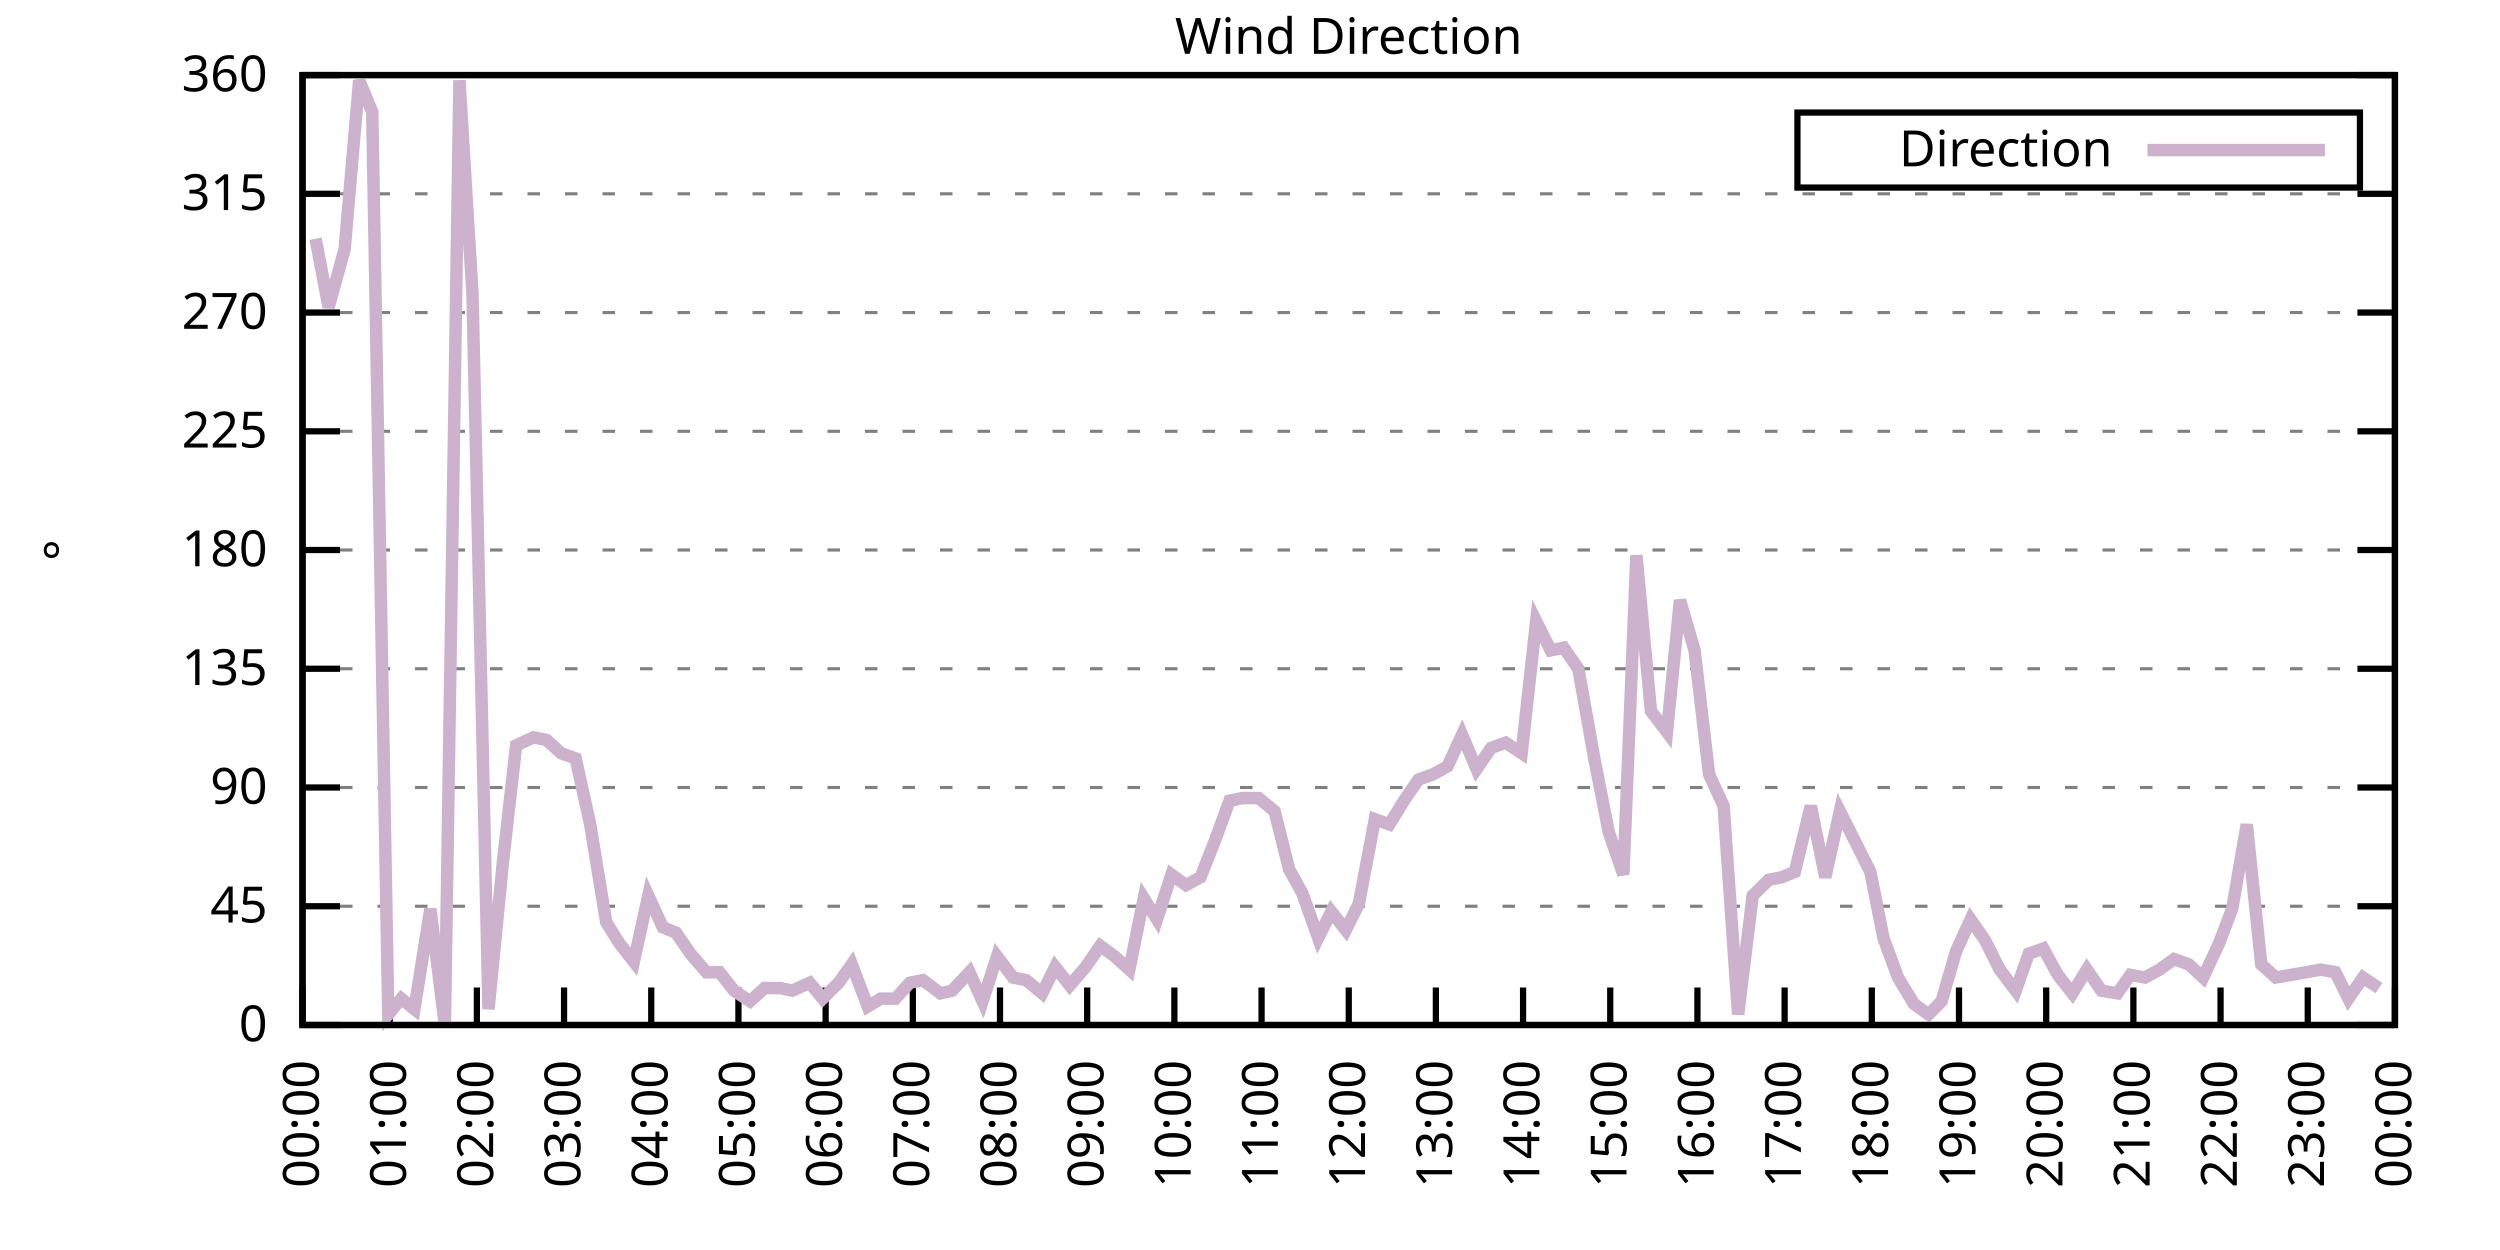
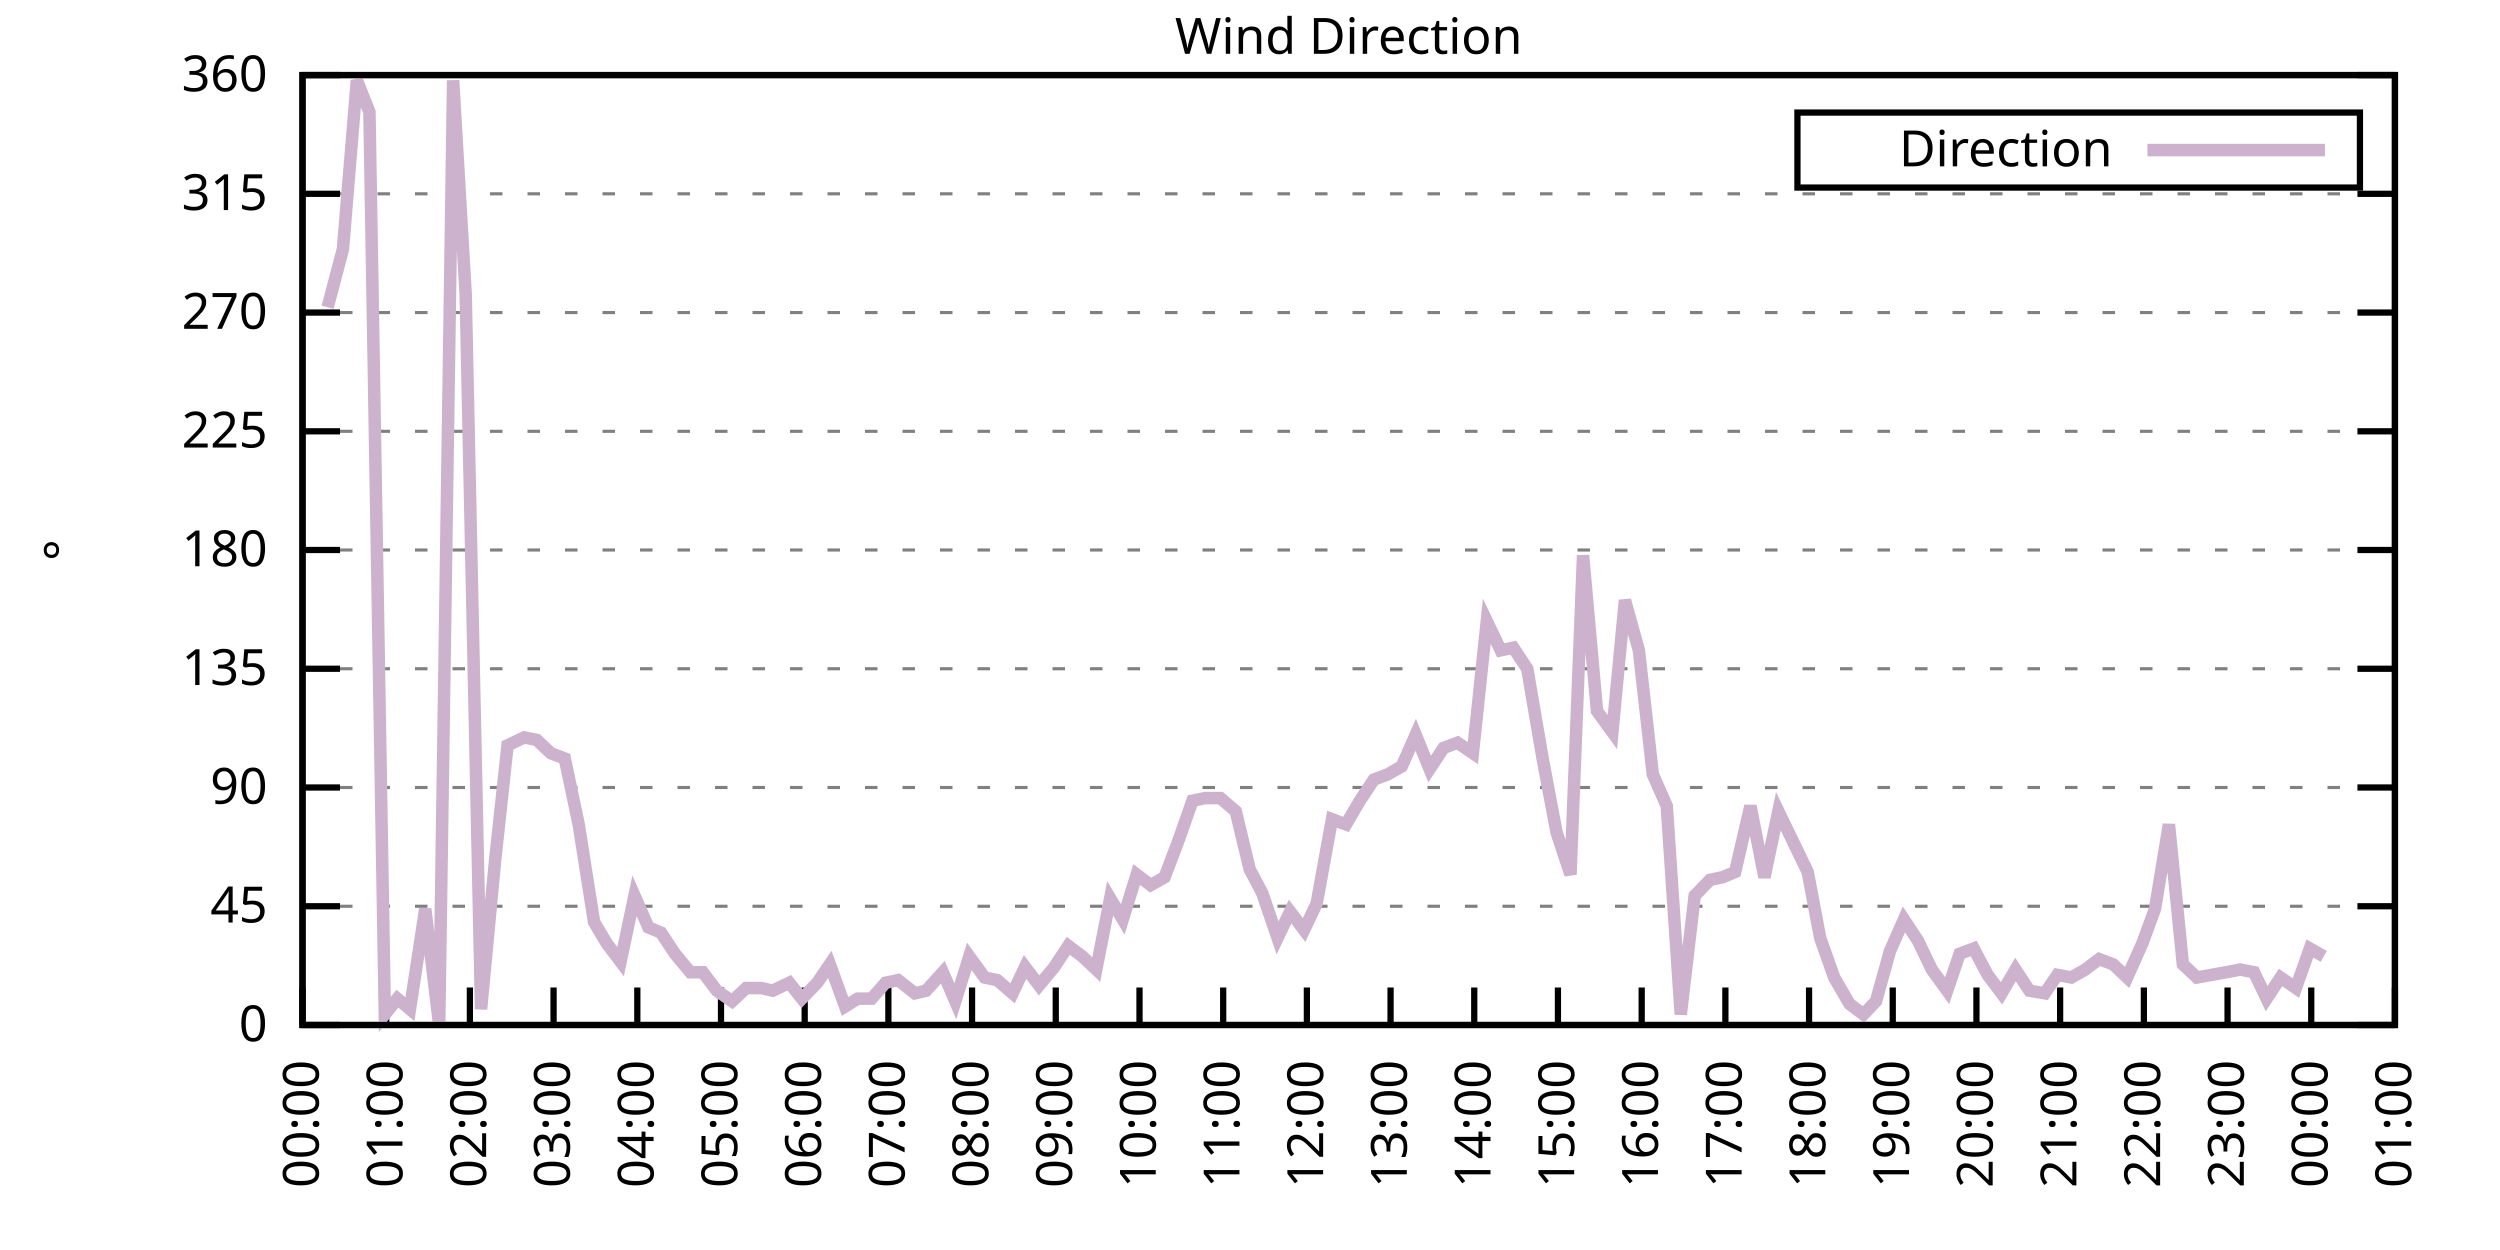
<svg xmlns="http://www.w3.org/2000/svg" xmlns:xlink="http://www.w3.org/1999/xlink" width="400" height="200" viewBox="0 0 400 200">
  <g id="gnuplot_canvas">
    <rect x="0" y="0" width="400" height="200" fill="none" />
    <defs>
      <circle id="gpDot" r="0.5" stroke-width="0.5" stroke="currentColor" />
      <path id="gpPt0" stroke-width="0.333" stroke="currentColor" d="M-1,0 h2 M0,-1 v2" />
      <path id="gpPt1" stroke-width="0.333" stroke="currentColor" d="M-1,-1 L1,1 M1,-1 L-1,1" />
      <path id="gpPt2" stroke-width="0.333" stroke="currentColor" d="M-1,0 L1,0 M0,-1 L0,1 M-1,-1 L1,1 M-1,1 L1,-1" />
      <rect id="gpPt3" stroke-width="0.333" stroke="currentColor" x="-1" y="-1" width="2" height="2" />
      <rect id="gpPt4" stroke-width="0.333" stroke="currentColor" fill="currentColor" x="-1" y="-1" width="2" height="2" />
      <circle id="gpPt5" stroke-width="0.333" stroke="currentColor" cx="0" cy="0" r="1" />
      <use xlink:href="#gpPt5" id="gpPt6" fill="currentColor" stroke="none" />
      <path id="gpPt7" stroke-width="0.333" stroke="currentColor" d="M0,-1.33 L-1.33,0.67 L1.33,0.67 z" />
      <use xlink:href="#gpPt7" id="gpPt8" fill="currentColor" stroke="none" />
      <use xlink:href="#gpPt7" id="gpPt9" stroke="currentColor" transform="rotate(180)" />
      <use xlink:href="#gpPt9" id="gpPt10" fill="currentColor" stroke="none" />
      <use xlink:href="#gpPt3" id="gpPt11" stroke="currentColor" transform="rotate(45)" />
      <use xlink:href="#gpPt11" id="gpPt12" fill="currentColor" stroke="none" />
      <path id="gpPt13" stroke-width="0.333" stroke="currentColor" d="M0,1.330 L1.265,0.411 L0.782,-1.067 L-0.782,-1.076 L-1.265,0.411 z" />
      <use xlink:href="#gpPt13" id="gpPt14" fill="currentColor" stroke="none" />
      <filter id="textbox" filterUnits="objectBoundingBox" x="0" y="0" height="1" width="1">
        <feFlood flood-color="white" flood-opacity="1" result="bgnd" />
        <feComposite in="SourceGraphic" in2="bgnd" operator="atop" />
      </filter>
      <filter id="greybox" filterUnits="objectBoundingBox" x="0" y="0" height="1" width="1">
        <feFlood flood-color="lightgrey" flood-opacity="1" result="grey" />
        <feComposite in="SourceGraphic" in2="grey" operator="atop" />
      </filter>
    </defs>
    <g fill="none" color="white" stroke="currentColor" stroke-width="1.00" stroke-linecap="butt" stroke-linejoin="miter">
</g>
    <g fill="none" color="black" stroke="currentColor" stroke-width="1.00" stroke-linecap="butt" stroke-linejoin="miter">
      <g stroke="none" shape-rendering="crispEdges">
        <polygon fill="rgb(255, 255, 255)" points="48.40,164.00 383.18,164.00 383.18,12.02 48.40,12.02 " />
      </g>
    </g>
    <g fill="none" color="black" stroke="currentColor" stroke-width="1.00" stroke-linecap="butt" stroke-linejoin="miter">
</g>
    <g fill="none" color="black" stroke="black" stroke-width="0.50" stroke-linecap="butt" stroke-linejoin="miter">
</g>
    <g fill="none" color="gray" stroke="currentColor" stroke-width="0.50" stroke-linecap="butt" stroke-linejoin="miter">
      <path stroke="gray" stroke-dasharray="2,4" class="gridline" d="M48.40,164.00 L383.19,164.00  " />
    </g>
    <g fill="none" color="gray" stroke="gray" stroke-width="1.00" stroke-linecap="butt" stroke-linejoin="miter">
</g>
    <g fill="none" color="black" stroke="currentColor" stroke-width="1.00" stroke-linecap="butt" stroke-linejoin="miter">
      <path stroke="black" d="M48.40,164.00 L54.40,164.00 M383.19,164.00 L377.19,164.00  " />
      <g transform="translate(42.80,166.60)" stroke="none" fill="black" font-family="Sans" font-size="8.00" text-anchor="end">
        <text>
          <tspan font-family="Sans"> 0</tspan>
        </text>
      </g>
    </g>
    <g fill="none" color="black" stroke="currentColor" stroke-width="1.00" stroke-linecap="butt" stroke-linejoin="miter">
</g>
    <g fill="none" color="black" stroke="black" stroke-width="0.50" stroke-linecap="butt" stroke-linejoin="miter">
</g>
    <g fill="none" color="gray" stroke="currentColor" stroke-width="0.50" stroke-linecap="butt" stroke-linejoin="miter">
      <path stroke="gray" stroke-dasharray="2,4" class="gridline" d="M48.40,145.00 L383.19,145.00  " />
    </g>
    <g fill="none" color="gray" stroke="gray" stroke-width="1.00" stroke-linecap="butt" stroke-linejoin="miter">
</g>
    <g fill="none" color="black" stroke="currentColor" stroke-width="1.00" stroke-linecap="butt" stroke-linejoin="miter">
      <path stroke="black" d="M48.40,145.00 L54.40,145.00 M383.19,145.00 L377.19,145.00  " />
      <g transform="translate(42.80,147.60)" stroke="none" fill="black" font-family="Sans" font-size="8.00" text-anchor="end">
        <text>
          <tspan font-family="Sans"> 45</tspan>
        </text>
      </g>
    </g>
    <g fill="none" color="black" stroke="currentColor" stroke-width="1.00" stroke-linecap="butt" stroke-linejoin="miter">
</g>
    <g fill="none" color="black" stroke="black" stroke-width="0.50" stroke-linecap="butt" stroke-linejoin="miter">
</g>
    <g fill="none" color="gray" stroke="currentColor" stroke-width="0.50" stroke-linecap="butt" stroke-linejoin="miter">
      <path stroke="gray" stroke-dasharray="2,4" class="gridline" d="M48.40,126.00 L383.19,126.00  " />
    </g>
    <g fill="none" color="gray" stroke="gray" stroke-width="1.00" stroke-linecap="butt" stroke-linejoin="miter">
</g>
    <g fill="none" color="black" stroke="currentColor" stroke-width="1.00" stroke-linecap="butt" stroke-linejoin="miter">
      <path stroke="black" d="M48.40,126.00 L54.40,126.00 M383.19,126.00 L377.19,126.00  " />
      <g transform="translate(42.80,128.60)" stroke="none" fill="black" font-family="Sans" font-size="8.00" text-anchor="end">
        <text>
          <tspan font-family="Sans"> 90</tspan>
        </text>
      </g>
    </g>
    <g fill="none" color="black" stroke="currentColor" stroke-width="1.00" stroke-linecap="butt" stroke-linejoin="miter">
</g>
    <g fill="none" color="black" stroke="black" stroke-width="0.50" stroke-linecap="butt" stroke-linejoin="miter">
</g>
    <g fill="none" color="gray" stroke="currentColor" stroke-width="0.50" stroke-linecap="butt" stroke-linejoin="miter">
      <path stroke="gray" stroke-dasharray="2,4" class="gridline" d="M48.40,107.00 L383.19,107.00  " />
    </g>
    <g fill="none" color="gray" stroke="gray" stroke-width="1.00" stroke-linecap="butt" stroke-linejoin="miter">
</g>
    <g fill="none" color="black" stroke="currentColor" stroke-width="1.00" stroke-linecap="butt" stroke-linejoin="miter">
      <path stroke="black" d="M48.40,107.00 L54.40,107.00 M383.19,107.00 L377.19,107.00  " />
      <g transform="translate(42.80,109.60)" stroke="none" fill="black" font-family="Sans" font-size="8.00" text-anchor="end">
        <text>
          <tspan font-family="Sans"> 135</tspan>
        </text>
      </g>
    </g>
    <g fill="none" color="black" stroke="currentColor" stroke-width="1.00" stroke-linecap="butt" stroke-linejoin="miter">
</g>
    <g fill="none" color="black" stroke="black" stroke-width="0.50" stroke-linecap="butt" stroke-linejoin="miter">
</g>
    <g fill="none" color="gray" stroke="currentColor" stroke-width="0.50" stroke-linecap="butt" stroke-linejoin="miter">
      <path stroke="gray" stroke-dasharray="2,4" class="gridline" d="M48.40,88.00 L383.19,88.00  " />
    </g>
    <g fill="none" color="gray" stroke="gray" stroke-width="1.00" stroke-linecap="butt" stroke-linejoin="miter">
</g>
    <g fill="none" color="black" stroke="currentColor" stroke-width="1.00" stroke-linecap="butt" stroke-linejoin="miter">
      <path stroke="black" d="M48.40,88.00 L54.40,88.00 M383.19,88.00 L377.19,88.00  " />
      <g transform="translate(42.80,90.60)" stroke="none" fill="black" font-family="Sans" font-size="8.00" text-anchor="end">
        <text>
          <tspan font-family="Sans"> 180</tspan>
        </text>
      </g>
    </g>
    <g fill="none" color="black" stroke="currentColor" stroke-width="1.00" stroke-linecap="butt" stroke-linejoin="miter">
</g>
    <g fill="none" color="black" stroke="black" stroke-width="0.50" stroke-linecap="butt" stroke-linejoin="miter">
</g>
    <g fill="none" color="gray" stroke="currentColor" stroke-width="0.50" stroke-linecap="butt" stroke-linejoin="miter">
      <path stroke="gray" stroke-dasharray="2,4" class="gridline" d="M48.40,69.01 L383.19,69.01  " />
    </g>
    <g fill="none" color="gray" stroke="gray" stroke-width="1.00" stroke-linecap="butt" stroke-linejoin="miter">
</g>
    <g fill="none" color="black" stroke="currentColor" stroke-width="1.00" stroke-linecap="butt" stroke-linejoin="miter">
      <path stroke="black" d="M48.40,69.01 L54.40,69.01 M383.19,69.01 L377.19,69.01  " />
      <g transform="translate(42.80,71.61)" stroke="none" fill="black" font-family="Sans" font-size="8.00" text-anchor="end">
        <text>
          <tspan font-family="Sans"> 225</tspan>
        </text>
      </g>
    </g>
    <g fill="none" color="black" stroke="currentColor" stroke-width="1.00" stroke-linecap="butt" stroke-linejoin="miter">
</g>
    <g fill="none" color="black" stroke="black" stroke-width="0.50" stroke-linecap="butt" stroke-linejoin="miter">
</g>
    <g fill="none" color="gray" stroke="currentColor" stroke-width="0.50" stroke-linecap="butt" stroke-linejoin="miter">
      <path stroke="gray" stroke-dasharray="2,4" class="gridline" d="M48.40,50.01 L383.19,50.01  " />
    </g>
    <g fill="none" color="gray" stroke="gray" stroke-width="1.00" stroke-linecap="butt" stroke-linejoin="miter">
</g>
    <g fill="none" color="black" stroke="currentColor" stroke-width="1.00" stroke-linecap="butt" stroke-linejoin="miter">
      <path stroke="black" d="M48.40,50.01 L54.40,50.01 M383.19,50.01 L377.19,50.01  " />
      <g transform="translate(42.80,52.61)" stroke="none" fill="black" font-family="Sans" font-size="8.00" text-anchor="end">
        <text>
          <tspan font-family="Sans"> 270</tspan>
        </text>
      </g>
    </g>
    <g fill="none" color="black" stroke="currentColor" stroke-width="1.00" stroke-linecap="butt" stroke-linejoin="miter">
</g>
    <g fill="none" color="black" stroke="black" stroke-width="0.50" stroke-linecap="butt" stroke-linejoin="miter">
</g>
    <g fill="none" color="gray" stroke="currentColor" stroke-width="0.50" stroke-linecap="butt" stroke-linejoin="miter">
      <path stroke="gray" stroke-dasharray="2,4" class="gridline" d="M48.40,31.01 L383.19,31.01  " />
    </g>
    <g fill="none" color="gray" stroke="gray" stroke-width="1.00" stroke-linecap="butt" stroke-linejoin="miter">
</g>
    <g fill="none" color="black" stroke="currentColor" stroke-width="1.00" stroke-linecap="butt" stroke-linejoin="miter">
      <path stroke="black" d="M48.40,31.01 L54.40,31.01 M383.19,31.01 L377.19,31.01  " />
      <g transform="translate(42.80,33.61)" stroke="none" fill="black" font-family="Sans" font-size="8.00" text-anchor="end">
        <text>
          <tspan font-family="Sans"> 315</tspan>
        </text>
      </g>
    </g>
    <g fill="none" color="black" stroke="currentColor" stroke-width="1.00" stroke-linecap="butt" stroke-linejoin="miter">
</g>
    <g fill="none" color="black" stroke="black" stroke-width="0.50" stroke-linecap="butt" stroke-linejoin="miter">
</g>
    <g fill="none" color="gray" stroke="currentColor" stroke-width="0.50" stroke-linecap="butt" stroke-linejoin="miter">
      <path stroke="gray" stroke-dasharray="2,4" class="gridline" d="M48.40,12.01 L383.19,12.01  " />
    </g>
    <g fill="none" color="gray" stroke="gray" stroke-width="1.00" stroke-linecap="butt" stroke-linejoin="miter">
</g>
    <g fill="none" color="black" stroke="currentColor" stroke-width="1.00" stroke-linecap="butt" stroke-linejoin="miter">
      <path stroke="black" d="M48.40,12.01 L54.40,12.01 M383.19,12.01 L377.19,12.01  " />
      <g transform="translate(42.80,14.61)" stroke="none" fill="black" font-family="Sans" font-size="8.00" text-anchor="end">
        <text>
          <tspan font-family="Sans"> 360</tspan>
        </text>
      </g>
    </g>
    <g fill="none" color="black" stroke="currentColor" stroke-width="1.00" stroke-linecap="butt" stroke-linejoin="miter">
      <path stroke="black" d="M48.40,164.00 L48.40,158.00  " />
      <g transform="translate(51.00,169.60) rotate(270.00)" stroke="none" fill="black" font-family="Sans" font-size="8.00" text-anchor="end">
        <text>
          <tspan font-family="Sans">00:00</tspan>
        </text>
      </g>
    </g>
    <g fill="none" color="black" stroke="currentColor" stroke-width="1.00" stroke-linecap="butt" stroke-linejoin="miter">
-       <path stroke="black" d="M62.35,164.00 L62.35,158.00  " />
-       <g transform="translate(64.95,169.60) rotate(270.00)" stroke="none" fill="black" font-family="Sans" font-size="8.00" text-anchor="end">
+       <path stroke="black" d="M61.79,164.00 L61.79,158.00  " />
+       <g transform="translate(64.39,169.60) rotate(270.00)" stroke="none" fill="black" font-family="Sans" font-size="8.00" text-anchor="end">
        <text>
          <tspan font-family="Sans">01:00</tspan>
        </text>
      </g>
    </g>
    <g fill="none" color="black" stroke="currentColor" stroke-width="1.00" stroke-linecap="butt" stroke-linejoin="miter">
-       <path stroke="black" d="M76.30,164.00 L76.30,158.00  " />
-       <g transform="translate(78.90,169.60) rotate(270.00)" stroke="none" fill="black" font-family="Sans" font-size="8.00" text-anchor="end">
+       <path stroke="black" d="M75.18,164.00 L75.18,158.00  " />
+       <g transform="translate(77.78,169.60) rotate(270.00)" stroke="none" fill="black" font-family="Sans" font-size="8.00" text-anchor="end">
        <text>
          <tspan font-family="Sans">02:00</tspan>
        </text>
      </g>
    </g>
    <g fill="none" color="black" stroke="currentColor" stroke-width="1.00" stroke-linecap="butt" stroke-linejoin="miter">
-       <path stroke="black" d="M90.25,164.00 L90.25,158.00  " />
-       <g transform="translate(92.85,169.60) rotate(270.00)" stroke="none" fill="black" font-family="Sans" font-size="8.00" text-anchor="end">
+       <path stroke="black" d="M88.57,164.00 L88.57,158.00  " />
+       <g transform="translate(91.17,169.60) rotate(270.00)" stroke="none" fill="black" font-family="Sans" font-size="8.00" text-anchor="end">
        <text>
          <tspan font-family="Sans">03:00</tspan>
        </text>
      </g>
    </g>
    <g fill="none" color="black" stroke="currentColor" stroke-width="1.00" stroke-linecap="butt" stroke-linejoin="miter">
-       <path stroke="black" d="M104.20,164.00 L104.20,158.00  " />
-       <g transform="translate(106.80,169.60) rotate(270.00)" stroke="none" fill="black" font-family="Sans" font-size="8.00" text-anchor="end">
+       <path stroke="black" d="M101.97,164.00 L101.97,158.00  " />
+       <g transform="translate(104.57,169.60) rotate(270.00)" stroke="none" fill="black" font-family="Sans" font-size="8.00" text-anchor="end">
        <text>
          <tspan font-family="Sans">04:00</tspan>
        </text>
      </g>
    </g>
    <g fill="none" color="black" stroke="currentColor" stroke-width="1.00" stroke-linecap="butt" stroke-linejoin="miter">
-       <path stroke="black" d="M118.15,164.00 L118.15,158.00  " />
-       <g transform="translate(120.75,169.60) rotate(270.00)" stroke="none" fill="black" font-family="Sans" font-size="8.00" text-anchor="end">
+       <path stroke="black" d="M115.36,164.00 L115.36,158.00  " />
+       <g transform="translate(117.96,169.60) rotate(270.00)" stroke="none" fill="black" font-family="Sans" font-size="8.00" text-anchor="end">
        <text>
          <tspan font-family="Sans">05:00</tspan>
        </text>
      </g>
    </g>
    <g fill="none" color="black" stroke="currentColor" stroke-width="1.00" stroke-linecap="butt" stroke-linejoin="miter">
-       <path stroke="black" d="M132.10,164.00 L132.10,158.00  " />
-       <g transform="translate(134.70,169.60) rotate(270.00)" stroke="none" fill="black" font-family="Sans" font-size="8.00" text-anchor="end">
+       <path stroke="black" d="M128.75,164.00 L128.75,158.00  " />
+       <g transform="translate(131.35,169.60) rotate(270.00)" stroke="none" fill="black" font-family="Sans" font-size="8.00" text-anchor="end">
        <text>
          <tspan font-family="Sans">06:00</tspan>
        </text>
      </g>
    </g>
    <g fill="none" color="black" stroke="currentColor" stroke-width="1.00" stroke-linecap="butt" stroke-linejoin="miter">
-       <path stroke="black" d="M146.05,164.00 L146.05,158.00  " />
-       <g transform="translate(148.65,169.60) rotate(270.00)" stroke="none" fill="black" font-family="Sans" font-size="8.00" text-anchor="end">
+       <path stroke="black" d="M142.14,164.00 L142.14,158.00  " />
+       <g transform="translate(144.74,169.60) rotate(270.00)" stroke="none" fill="black" font-family="Sans" font-size="8.00" text-anchor="end">
        <text>
          <tspan font-family="Sans">07:00</tspan>
        </text>
      </g>
    </g>
    <g fill="none" color="black" stroke="currentColor" stroke-width="1.00" stroke-linecap="butt" stroke-linejoin="miter">
-       <path stroke="black" d="M160.00,164.00 L160.00,158.00  " />
-       <g transform="translate(162.60,169.60) rotate(270.00)" stroke="none" fill="black" font-family="Sans" font-size="8.00" text-anchor="end">
+       <path stroke="black" d="M155.53,164.00 L155.53,158.00  " />
+       <g transform="translate(158.13,169.60) rotate(270.00)" stroke="none" fill="black" font-family="Sans" font-size="8.00" text-anchor="end">
        <text>
          <tspan font-family="Sans">08:00</tspan>
        </text>
      </g>
    </g>
    <g fill="none" color="black" stroke="currentColor" stroke-width="1.00" stroke-linecap="butt" stroke-linejoin="miter">
-       <path stroke="black" d="M173.95,164.00 L173.95,158.00  " />
-       <g transform="translate(176.55,169.60) rotate(270.00)" stroke="none" fill="black" font-family="Sans" font-size="8.00" text-anchor="end">
+       <path stroke="black" d="M168.92,164.00 L168.92,158.00  " />
+       <g transform="translate(171.52,169.60) rotate(270.00)" stroke="none" fill="black" font-family="Sans" font-size="8.00" text-anchor="end">
        <text>
          <tspan font-family="Sans">09:00</tspan>
        </text>
      </g>
    </g>
    <g fill="none" color="black" stroke="currentColor" stroke-width="1.00" stroke-linecap="butt" stroke-linejoin="miter">
-       <path stroke="black" d="M187.90,164.00 L187.90,158.00  " />
-       <g transform="translate(190.50,169.60) rotate(270.00)" stroke="none" fill="black" font-family="Sans" font-size="8.00" text-anchor="end">
+       <path stroke="black" d="M182.32,164.00 L182.32,158.00  " />
+       <g transform="translate(184.92,169.60) rotate(270.00)" stroke="none" fill="black" font-family="Sans" font-size="8.00" text-anchor="end">
        <text>
          <tspan font-family="Sans">10:00</tspan>
        </text>
      </g>
    </g>
    <g fill="none" color="black" stroke="currentColor" stroke-width="1.00" stroke-linecap="butt" stroke-linejoin="miter">
-       <path stroke="black" d="M201.85,164.00 L201.85,158.00  " />
-       <g transform="translate(204.45,169.60) rotate(270.00)" stroke="none" fill="black" font-family="Sans" font-size="8.00" text-anchor="end">
+       <path stroke="black" d="M195.71,164.00 L195.71,158.00  " />
+       <g transform="translate(198.31,169.60) rotate(270.00)" stroke="none" fill="black" font-family="Sans" font-size="8.00" text-anchor="end">
        <text>
          <tspan font-family="Sans">11:00</tspan>
        </text>
      </g>
    </g>
    <g fill="none" color="black" stroke="currentColor" stroke-width="1.00" stroke-linecap="butt" stroke-linejoin="miter">
-       <path stroke="black" d="M215.80,164.00 L215.80,158.00  " />
-       <g transform="translate(218.40,169.60) rotate(270.00)" stroke="none" fill="black" font-family="Sans" font-size="8.00" text-anchor="end">
+       <path stroke="black" d="M209.10,164.00 L209.10,158.00  " />
+       <g transform="translate(211.70,169.60) rotate(270.00)" stroke="none" fill="black" font-family="Sans" font-size="8.00" text-anchor="end">
        <text>
          <tspan font-family="Sans">12:00</tspan>
        </text>
      </g>
    </g>
    <g fill="none" color="black" stroke="currentColor" stroke-width="1.00" stroke-linecap="butt" stroke-linejoin="miter">
-       <path stroke="black" d="M229.74,164.00 L229.74,158.00  " />
-       <g transform="translate(232.34,169.60) rotate(270.00)" stroke="none" fill="black" font-family="Sans" font-size="8.00" text-anchor="end">
+       <path stroke="black" d="M222.49,164.00 L222.49,158.00  " />
+       <g transform="translate(225.09,169.60) rotate(270.00)" stroke="none" fill="black" font-family="Sans" font-size="8.00" text-anchor="end">
        <text>
          <tspan font-family="Sans">13:00</tspan>
        </text>
      </g>
    </g>
    <g fill="none" color="black" stroke="currentColor" stroke-width="1.00" stroke-linecap="butt" stroke-linejoin="miter">
-       <path stroke="black" d="M243.69,164.00 L243.69,158.00  " />
-       <g transform="translate(246.29,169.60) rotate(270.00)" stroke="none" fill="black" font-family="Sans" font-size="8.00" text-anchor="end">
+       <path stroke="black" d="M235.88,164.00 L235.88,158.00  " />
+       <g transform="translate(238.48,169.60) rotate(270.00)" stroke="none" fill="black" font-family="Sans" font-size="8.00" text-anchor="end">
        <text>
          <tspan font-family="Sans">14:00</tspan>
        </text>
      </g>
    </g>
    <g fill="none" color="black" stroke="currentColor" stroke-width="1.00" stroke-linecap="butt" stroke-linejoin="miter">
-       <path stroke="black" d="M257.64,164.00 L257.64,158.00  " />
-       <g transform="translate(260.24,169.60) rotate(270.00)" stroke="none" fill="black" font-family="Sans" font-size="8.00" text-anchor="end">
+       <path stroke="black" d="M249.27,164.00 L249.27,158.00  " />
+       <g transform="translate(251.87,169.60) rotate(270.00)" stroke="none" fill="black" font-family="Sans" font-size="8.00" text-anchor="end">
        <text>
          <tspan font-family="Sans">15:00</tspan>
        </text>
      </g>
    </g>
    <g fill="none" color="black" stroke="currentColor" stroke-width="1.00" stroke-linecap="butt" stroke-linejoin="miter">
-       <path stroke="black" d="M271.59,164.00 L271.59,158.00  " />
-       <g transform="translate(274.19,169.60) rotate(270.00)" stroke="none" fill="black" font-family="Sans" font-size="8.00" text-anchor="end">
+       <path stroke="black" d="M262.67,164.00 L262.67,158.00  " />
+       <g transform="translate(265.27,169.60) rotate(270.00)" stroke="none" fill="black" font-family="Sans" font-size="8.00" text-anchor="end">
        <text>
          <tspan font-family="Sans">16:00</tspan>
        </text>
      </g>
    </g>
    <g fill="none" color="black" stroke="currentColor" stroke-width="1.00" stroke-linecap="butt" stroke-linejoin="miter">
-       <path stroke="black" d="M285.54,164.00 L285.54,158.00  " />
-       <g transform="translate(288.14,169.60) rotate(270.00)" stroke="none" fill="black" font-family="Sans" font-size="8.00" text-anchor="end">
+       <path stroke="black" d="M276.06,164.00 L276.06,158.00  " />
+       <g transform="translate(278.66,169.60) rotate(270.00)" stroke="none" fill="black" font-family="Sans" font-size="8.00" text-anchor="end">
        <text>
          <tspan font-family="Sans">17:00</tspan>
        </text>
      </g>
    </g>
    <g fill="none" color="black" stroke="currentColor" stroke-width="1.00" stroke-linecap="butt" stroke-linejoin="miter">
-       <path stroke="black" d="M299.49,164.00 L299.49,158.00  " />
-       <g transform="translate(302.09,169.60) rotate(270.00)" stroke="none" fill="black" font-family="Sans" font-size="8.00" text-anchor="end">
+       <path stroke="black" d="M289.45,164.00 L289.45,158.00  " />
+       <g transform="translate(292.05,169.60) rotate(270.00)" stroke="none" fill="black" font-family="Sans" font-size="8.00" text-anchor="end">
        <text>
          <tspan font-family="Sans">18:00</tspan>
        </text>
      </g>
    </g>
    <g fill="none" color="black" stroke="currentColor" stroke-width="1.00" stroke-linecap="butt" stroke-linejoin="miter">
-       <path stroke="black" d="M313.44,164.00 L313.44,158.00  " />
-       <g transform="translate(316.04,169.60) rotate(270.00)" stroke="none" fill="black" font-family="Sans" font-size="8.00" text-anchor="end">
+       <path stroke="black" d="M302.84,164.00 L302.84,158.00  " />
+       <g transform="translate(305.44,169.60) rotate(270.00)" stroke="none" fill="black" font-family="Sans" font-size="8.00" text-anchor="end">
        <text>
          <tspan font-family="Sans">19:00</tspan>
        </text>
      </g>
    </g>
    <g fill="none" color="black" stroke="currentColor" stroke-width="1.00" stroke-linecap="butt" stroke-linejoin="miter">
-       <path stroke="black" d="M327.39,164.00 L327.39,158.00  " />
-       <g transform="translate(329.99,169.60) rotate(270.00)" stroke="none" fill="black" font-family="Sans" font-size="8.00" text-anchor="end">
+       <path stroke="black" d="M316.23,164.00 L316.23,158.00  " />
+       <g transform="translate(318.83,169.60) rotate(270.00)" stroke="none" fill="black" font-family="Sans" font-size="8.00" text-anchor="end">
        <text>
          <tspan font-family="Sans">20:00</tspan>
        </text>
      </g>
    </g>
    <g fill="none" color="black" stroke="currentColor" stroke-width="1.00" stroke-linecap="butt" stroke-linejoin="miter">
-       <path stroke="black" d="M341.34,164.00 L341.34,158.00  " />
-       <g transform="translate(343.94,169.60) rotate(270.00)" stroke="none" fill="black" font-family="Sans" font-size="8.00" text-anchor="end">
+       <path stroke="black" d="M329.62,164.00 L329.62,158.00  " />
+       <g transform="translate(332.22,169.60) rotate(270.00)" stroke="none" fill="black" font-family="Sans" font-size="8.00" text-anchor="end">
        <text>
          <tspan font-family="Sans">21:00</tspan>
        </text>
      </g>
    </g>
    <g fill="none" color="black" stroke="currentColor" stroke-width="1.00" stroke-linecap="butt" stroke-linejoin="miter">
-       <path stroke="black" d="M355.29,164.00 L355.29,158.00  " />
-       <g transform="translate(357.89,169.60) rotate(270.00)" stroke="none" fill="black" font-family="Sans" font-size="8.00" text-anchor="end">
+       <path stroke="black" d="M343.02,164.00 L343.02,158.00  " />
+       <g transform="translate(345.62,169.60) rotate(270.00)" stroke="none" fill="black" font-family="Sans" font-size="8.00" text-anchor="end">
        <text>
          <tspan font-family="Sans">22:00</tspan>
        </text>
      </g>
    </g>
    <g fill="none" color="black" stroke="currentColor" stroke-width="1.00" stroke-linecap="butt" stroke-linejoin="miter">
-       <path stroke="black" d="M369.24,164.00 L369.24,158.00  " />
-       <g transform="translate(371.84,169.60) rotate(270.00)" stroke="none" fill="black" font-family="Sans" font-size="8.00" text-anchor="end">
+       <path stroke="black" d="M356.41,164.00 L356.41,158.00  " />
+       <g transform="translate(359.01,169.60) rotate(270.00)" stroke="none" fill="black" font-family="Sans" font-size="8.00" text-anchor="end">
        <text>
          <tspan font-family="Sans">23:00</tspan>
+         </text>
+       </g>
+     </g>
+     <g fill="none" color="black" stroke="currentColor" stroke-width="1.00" stroke-linecap="butt" stroke-linejoin="miter">
+       <path stroke="black" d="M369.80,164.00 L369.80,158.00  " />
+       <g transform="translate(372.40,169.60) rotate(270.00)" stroke="none" fill="black" font-family="Sans" font-size="8.00" text-anchor="end">
+         <text>
+           <tspan font-family="Sans">00:00</tspan>
        </text>
      </g>
    </g>
    <g fill="none" color="black" stroke="currentColor" stroke-width="1.00" stroke-linecap="butt" stroke-linejoin="miter">
      <path stroke="black" d="M383.19,164.00 L383.19,158.00  " />
      <g transform="translate(385.79,169.60) rotate(270.00)" stroke="none" fill="black" font-family="Sans" font-size="8.00" text-anchor="end">
        <text>
-           <tspan font-family="Sans">00:00</tspan>
+           <tspan font-family="Sans">01:00</tspan>
        </text>
      </g>
    </g>
    <g fill="none" color="black" stroke="currentColor" stroke-width="1.00" stroke-linecap="butt" stroke-linejoin="miter">
</g>
    <g fill="none" color="black" stroke="currentColor" stroke-width="1.00" stroke-linecap="butt" stroke-linejoin="miter">
      <path stroke="black" d="M48.40,12.01 L48.40,164.00 L383.19,164.00 L383.19,12.01 L48.40,12.01 Z  " />
    </g>
    <g fill="none" color="black" stroke="currentColor" stroke-width="1.00" stroke-linecap="butt" stroke-linejoin="miter">
</g>
    <g fill="none" color="black" stroke="currentColor" stroke-width="1.00" stroke-linecap="butt" stroke-linejoin="miter">
      <path stroke="black" d="M287.59,30.01 L287.59,18.01 L377.59,18.01 L377.59,30.01 L287.59,30.01 Z  " />
    </g>
    <g id="Wind_direction_plot_1">
      <g fill="none" color="white" stroke="black" stroke-width="2.00" stroke-linecap="butt" stroke-linejoin="miter">
</g>
      <g fill="none" color="black" stroke="currentColor" stroke-width="2.00" stroke-linecap="butt" stroke-linejoin="miter">
        <g transform="translate(337.99,26.61)" stroke="none" fill="black" font-family="Sans" font-size="8.00" text-anchor="end">
          <text>
            <tspan font-family="Sans">Direction</tspan>
          </text>
        </g>
      </g>
      <g fill="none" color="black" stroke="currentColor" stroke-width="2.00" stroke-linecap="butt" stroke-linejoin="miter">
-         <path stroke="rgb(204, 178, 204)" d="M343.59,24.01 L371.99,24.01 M50.49,38.19 L52.58,49.16 L55.14,39.87 L57.47,12.85 L59.56,17.92 L62.12,162.31   L64.21,159.78 L66.30,161.47 L68.86,145.42 L71.18,164.00 L73.51,12.85 L75.60,47.05 L78.16,161.47 L80.48,137.82   L82.58,119.25 L85.37,117.98 L87.46,118.40 L89.78,120.51 L92.11,121.36 L94.43,131.91 L96.99,147.53 L99.08,150.91   L101.41,153.87 L103.73,143.31 L106.06,148.38 L108.15,149.22 L110.48,152.60 L113.03,155.56 L115.13,155.56 L117.45,158.51   L120.01,160.20 L122.33,158.09 L124.89,158.09 L126.75,158.51 L129.54,157.24 L131.63,159.78 L134.19,157.24 L136.28,154.29   L138.84,161.04 L140.93,159.78 L143.26,159.78 L145.58,157.24 L147.67,156.82 L150.46,158.93 L152.32,158.51 L155.11,155.56   L157.21,160.20 L159.53,153.02 L162.09,156.40 L164.18,156.82 L166.74,158.93 L168.83,154.71 L171.16,157.67 L173.71,154.71   L176.04,151.33 L178.36,153.02 L180.69,155.13 L183.01,143.73 L185.11,147.11 L187.43,139.93 L189.76,141.62 L192.08,140.36   L194.41,134.45 L196.73,128.11 L198.82,127.69 L201.38,127.69 L203.94,129.80 L206.26,139.09 L208.36,142.89 L210.91,150.07   L213.01,145.85 L215.33,148.80 L217.42,144.58 L219.98,131.07 L222.30,131.91 L224.63,128.11 L226.95,124.74 L229.28,123.89   L231.60,122.62 L233.93,117.56 L236.25,123.05 L238.58,119.67 L240.90,118.83 L243.46,120.51 L245.79,99.40 L248.11,104.05   L250.20,103.63 L252.53,107.00 L255.09,121.36 L257.41,133.18 L259.74,139.93 L261.83,88.85 L264.15,113.76 L266.71,117.14   L268.80,96.03 L271.13,104.05 L273.45,123.89 L275.78,128.96 L278.10,162.31 L280.43,143.31 L282.99,140.78 L285.08,140.36   L287.17,139.51 L289.73,128.96 L292.05,140.36 L294.38,129.80 L296.94,134.87 L299.26,139.51 L301.35,150.07 L303.68,156.40   L306.23,160.62 L308.56,162.31 L310.65,160.20 L312.98,152.18 L315.30,147.11 L317.63,150.49 L319.95,155.13 L322.51,158.51   L324.60,152.60 L326.93,151.76 L329.25,155.98 L331.58,158.93 L333.90,155.13 L336.23,158.51 L338.78,158.93 L340.88,155.98   L343.20,156.40 L345.53,155.13 L347.85,153.45 L350.18,154.29 L352.50,156.40 L355.06,150.91 L357.15,145.42 L359.48,131.91   L361.80,154.29 L364.13,156.40 L369.01,155.56 L371.33,155.13 L373.66,155.56 L375.75,159.78 L378.08,156.40 L380.63,158.09    " />
+         <path stroke="rgb(204, 178, 204)" d="M343.59,24.01 L371.99,24.01 M52.42,49.16 L54.87,39.87 L57.10,12.85 L59.11,17.92 L61.57,162.31 L63.58,159.78   L65.59,161.47 L68.04,145.42 L70.27,164.00 L72.50,12.85 L74.51,47.05 L76.97,161.47 L79.20,137.82 L81.21,119.25   L83.89,117.98 L85.90,118.40 L88.13,120.51 L90.36,121.36 L92.59,131.91 L95.05,147.53 L97.06,150.91 L99.29,153.87   L101.52,143.31 L103.75,148.38 L105.76,149.22 L107.99,152.60 L110.45,155.56 L112.46,155.56 L114.69,158.51 L117.14,160.20   L119.38,158.09 L121.83,158.09 L123.62,158.51 L126.29,157.24 L128.30,159.78 L130.76,157.24 L132.77,154.29 L135.22,161.04   L137.23,159.78 L139.46,159.78 L141.69,157.24 L143.70,156.82 L146.38,158.93 L148.17,158.51 L150.85,155.56 L152.85,160.20   L155.09,153.02 L157.54,156.40 L159.55,156.82 L162.01,158.93 L164.01,154.71 L166.25,157.67 L168.70,154.71 L170.93,151.33   L173.17,153.02 L175.40,155.13 L177.63,143.73 L179.64,147.11 L181.87,139.93 L184.10,141.62 L186.33,140.36 L188.57,134.45   L190.80,128.11 L192.81,127.69 L195.26,127.69 L197.72,129.80 L199.95,139.09 L201.96,142.89 L204.41,150.07 L206.42,145.85   L208.65,148.80 L210.66,144.58 L213.12,131.07 L215.35,131.91 L217.58,128.11 L219.81,124.74 L222.04,123.89 L224.28,122.62   L226.51,117.56 L228.74,123.05 L230.97,119.67 L233.20,118.83 L235.66,120.51 L237.89,99.40 L240.12,104.05 L242.13,103.63   L244.36,107.00 L246.82,121.36 L249.05,133.18 L251.28,139.93 L253.29,88.85 L255.52,113.76 L257.98,117.14 L259.99,96.03   L262.22,104.05 L264.45,123.89 L266.68,128.96 L268.92,162.31 L271.15,143.31 L273.60,140.78 L275.61,140.36 L277.62,139.51   L280.07,128.96 L282.31,140.36 L284.54,129.80 L286.99,134.87 L289.23,139.51 L291.23,150.07 L293.47,156.40 L295.92,160.62   L298.15,162.31 L300.16,160.20 L302.39,152.18 L304.63,147.11 L306.86,150.49 L309.09,155.13 L311.54,158.51 L313.55,152.60   L315.79,151.76 L318.02,155.98 L320.25,158.93 L322.48,155.13 L324.71,158.51 L327.17,158.93 L329.18,155.98 L331.41,156.40   L333.64,155.13 L335.87,153.45 L338.10,154.29 L340.34,156.40 L342.79,150.91 L344.80,145.42 L347.03,131.91 L349.26,154.29   L351.50,156.40 L356.18,155.56 L358.42,155.13 L360.65,155.56 L362.66,159.78 L364.89,156.40 L367.34,158.09 L369.58,151.76   L371.81,153.02  " />
      </g>
    </g>
    <g fill="none" color="black" stroke="currentColor" stroke-width="2.00" stroke-linecap="butt" stroke-linejoin="miter">
</g>
    <g fill="none" color="black" stroke="black" stroke-width="1.00" stroke-linecap="butt" stroke-linejoin="miter">
</g>
    <g fill="none" color="black" stroke="currentColor" stroke-width="1.00" stroke-linecap="butt" stroke-linejoin="miter">
      <path stroke="black" d="M48.40,12.01 L48.40,164.00 L383.19,164.00 L383.19,12.01 L48.40,12.01 Z  " />
      <g transform="translate(12.80,88.01) rotate(270.00)" stroke="none" fill="black" font-family="Sans" font-size="8.00" text-anchor="middle">
        <text>
          <tspan font-family="Sans">°</tspan>
        </text>
      </g>
    </g>
    <g fill="none" color="black" stroke="currentColor" stroke-width="1.00" stroke-linecap="butt" stroke-linejoin="miter">
</g>
    <g fill="none" color="black" stroke="currentColor" stroke-width="1.00" stroke-linecap="butt" stroke-linejoin="miter">
      <g transform="translate(215.79,8.61)" stroke="none" fill="black" font-family="Sans" font-size="8.00" text-anchor="middle">
        <text>
          <tspan font-family="Sans">Wind Direction</tspan>
        </text>
      </g>
    </g>
    <g fill="none" color="black" stroke="currentColor" stroke-width="1.00" stroke-linecap="butt" stroke-linejoin="miter">
</g>
  </g>
</svg>
